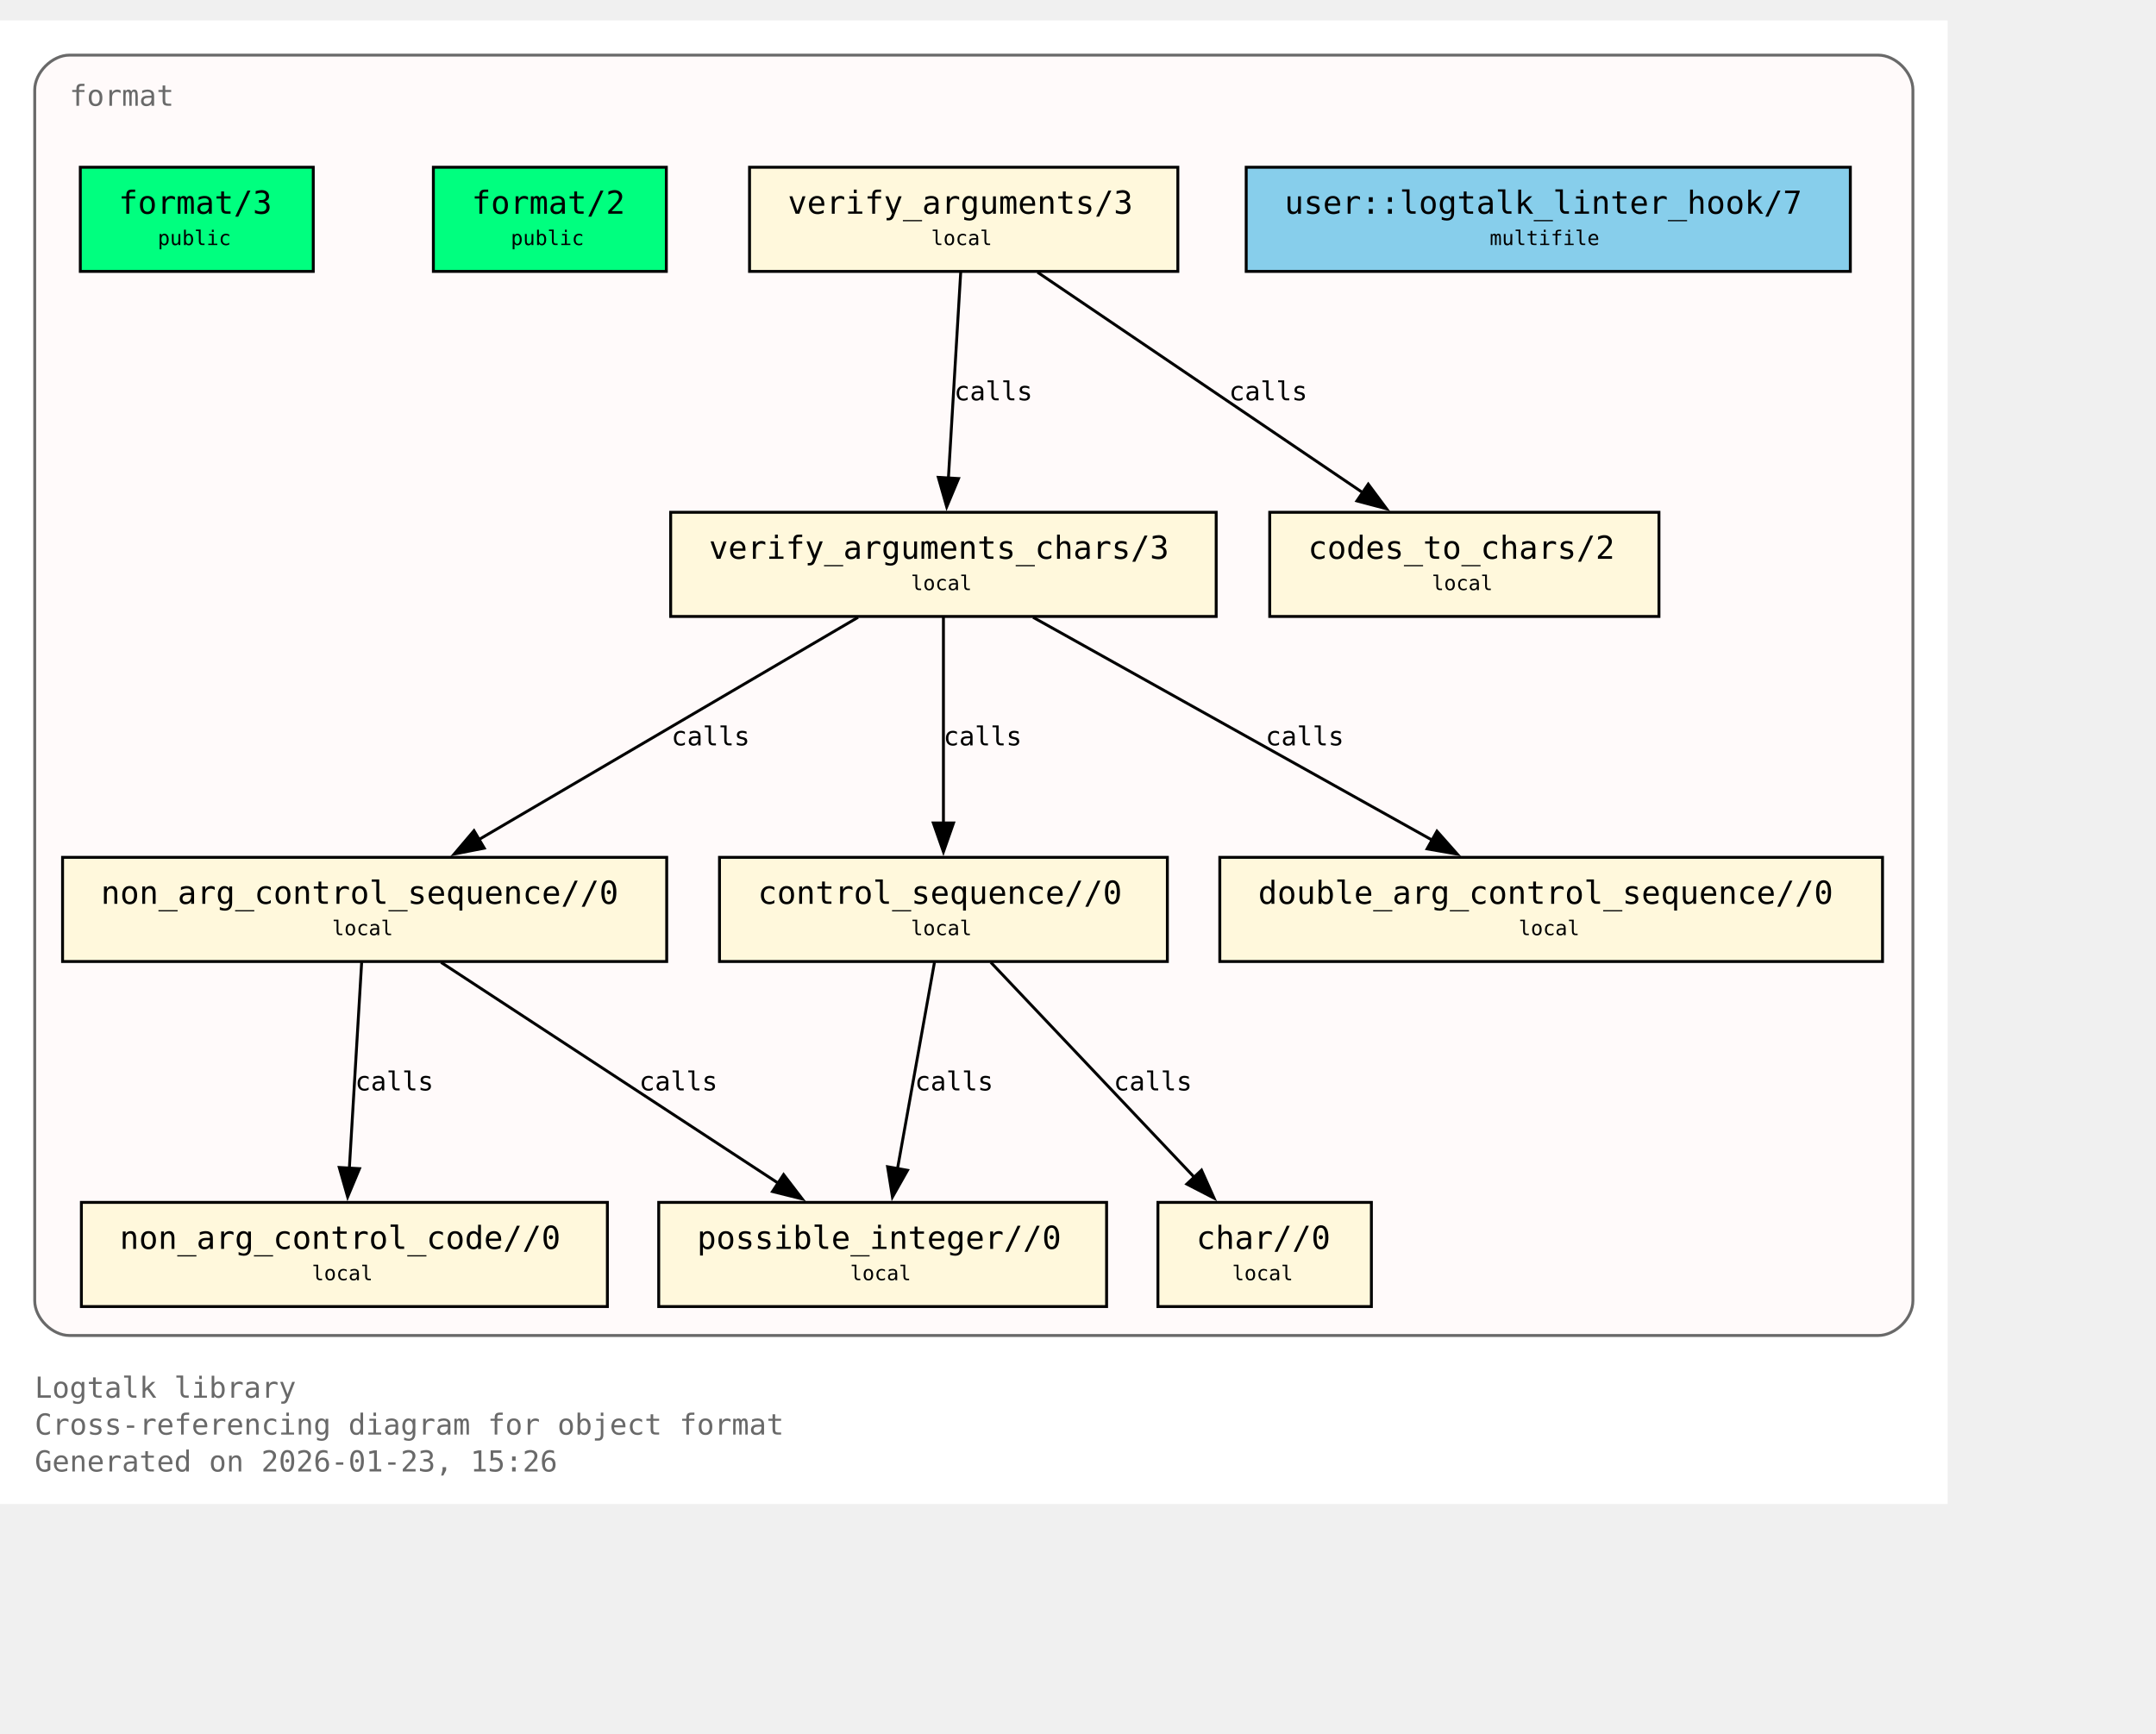
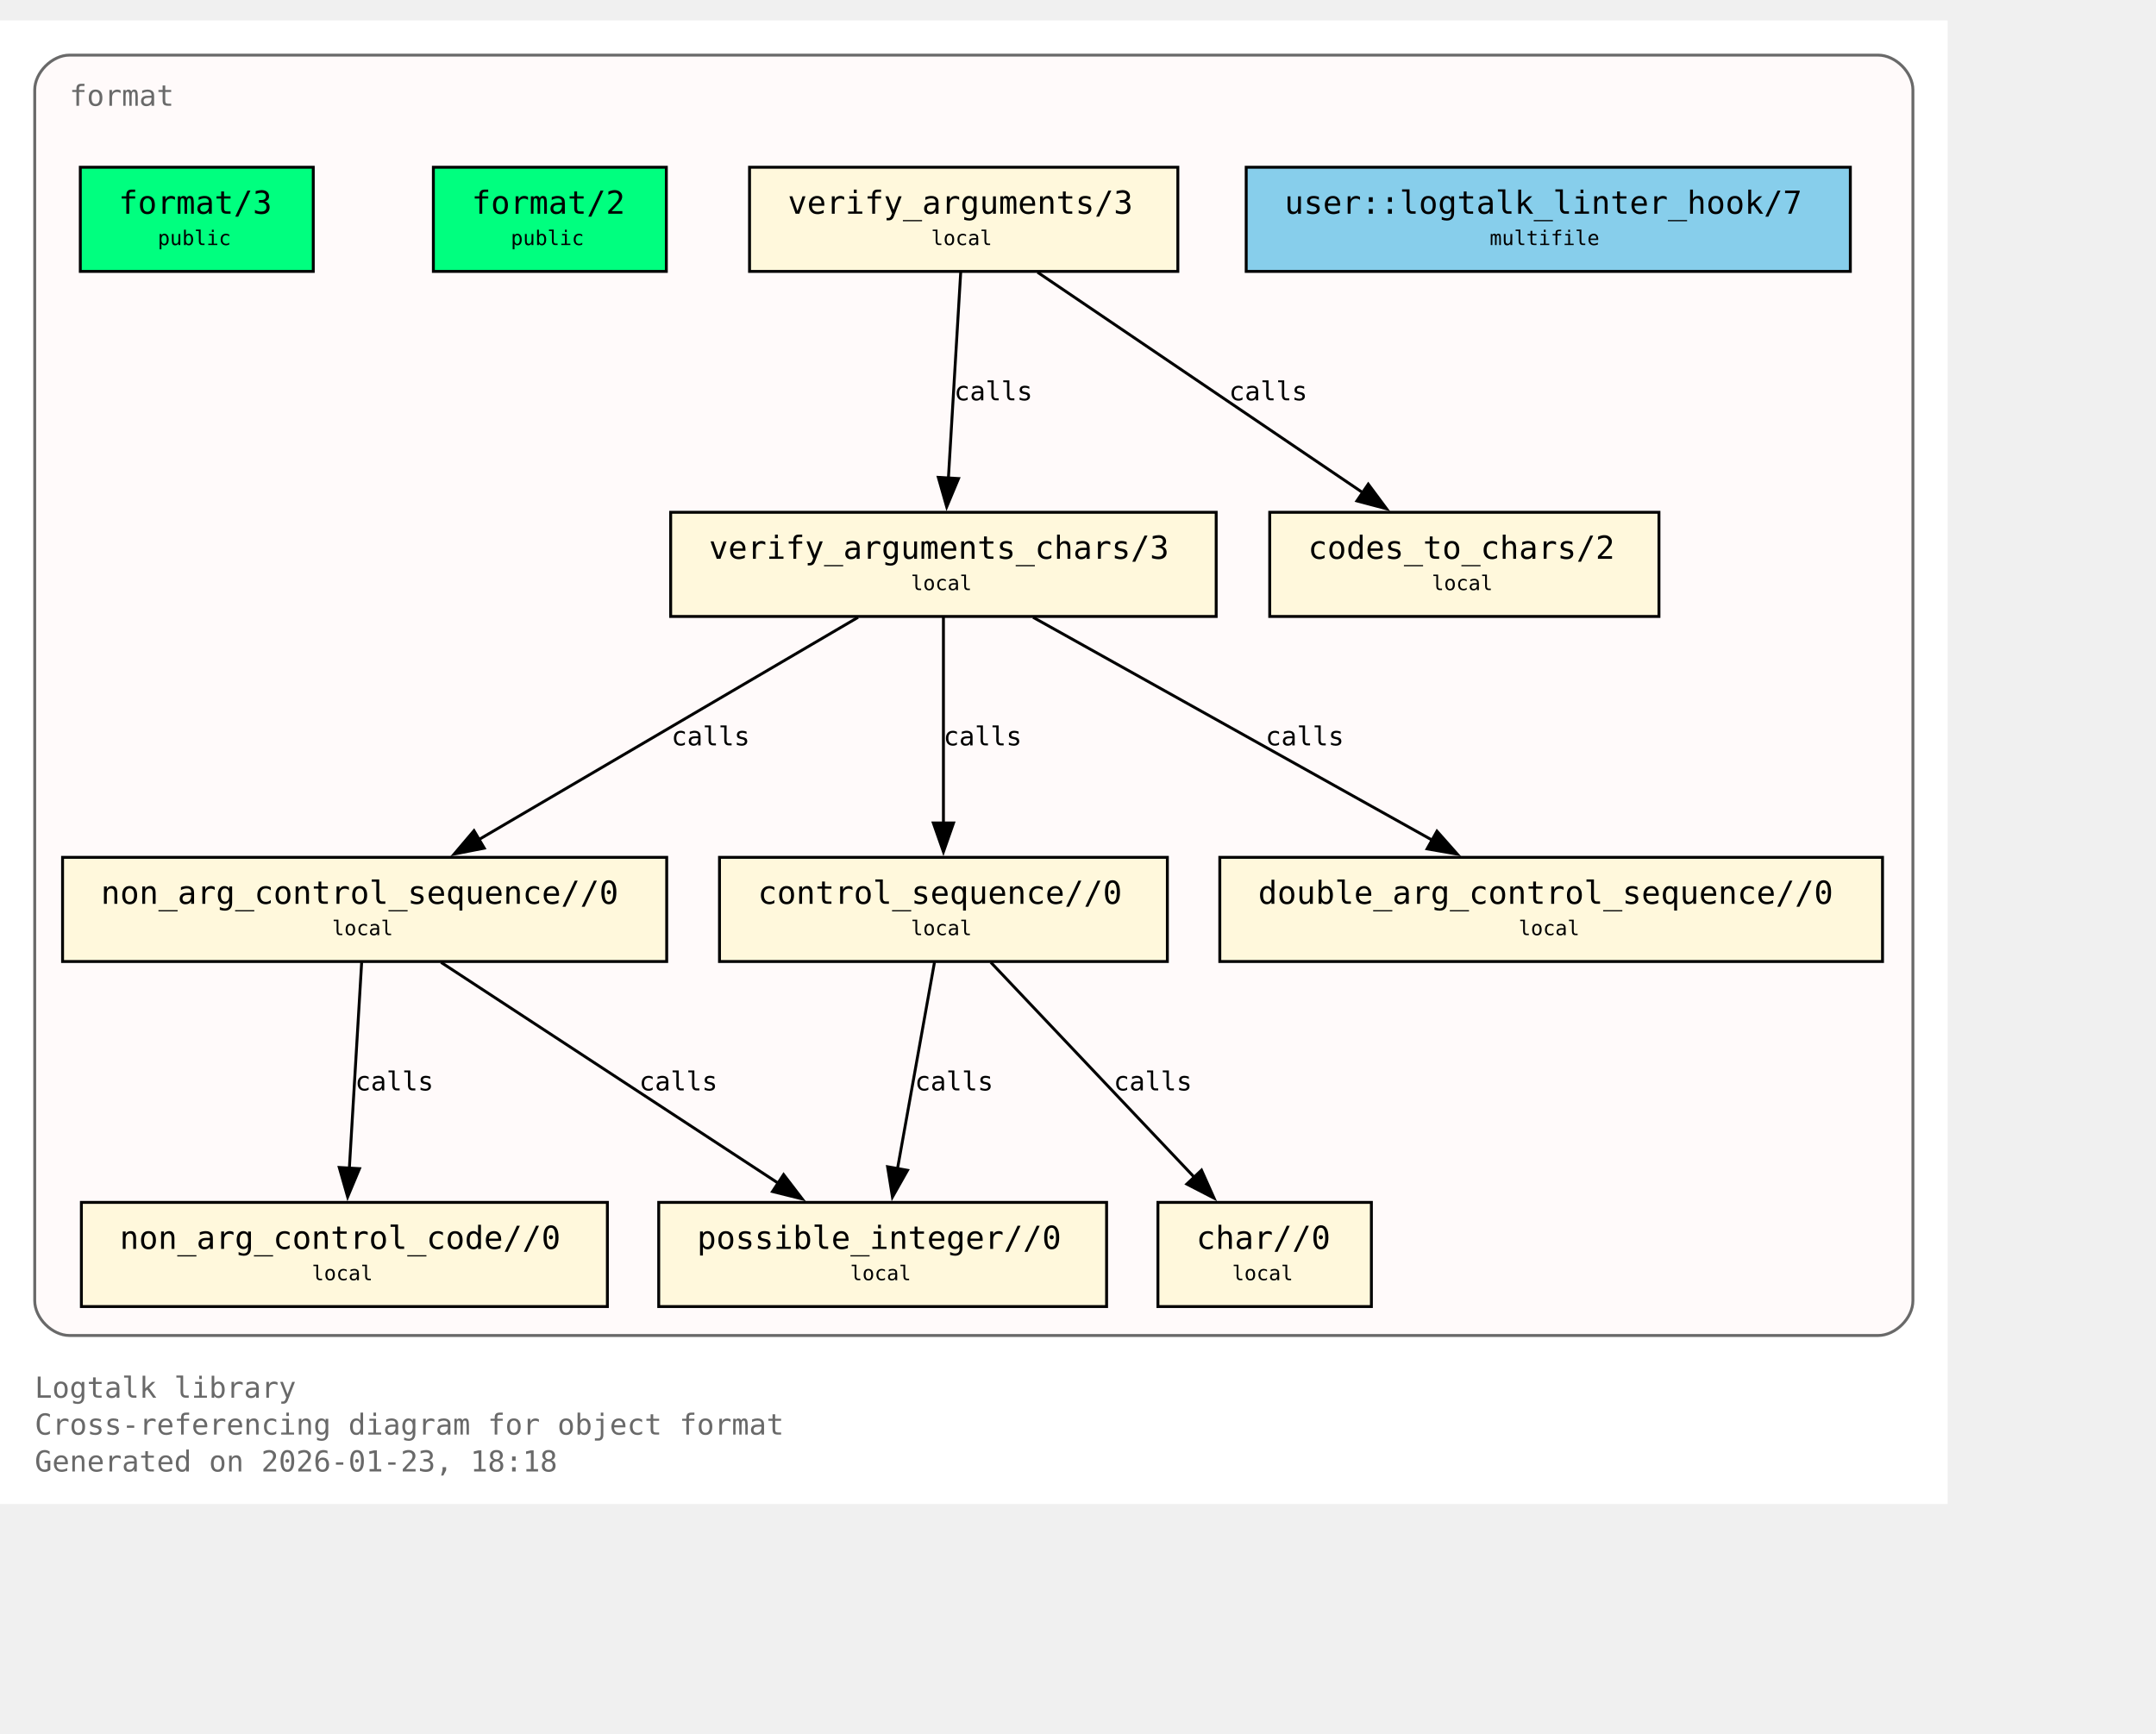
<svg xmlns="http://www.w3.org/2000/svg" xmlns:xlink="http://www.w3.org/1999/xlink" width="817pt" height="657pt" viewBox="72.00 72.00 745.00 585.00">
  <g id="graph0" class="graph" transform="scale(1 1) rotate(0) translate(76 580.75)">
    <polygon fill="white" stroke="none" points="-4,4 -4,-508.75 669,-508.75 669,4 -4,4" />
    <text xml:space="preserve" text-anchor="start" x="8" y="-32.75" font-family="Monospace" font-size="10.00" fill="dimgray">Logtalk library</text>
    <text xml:space="preserve" text-anchor="start" x="8" y="-20" font-family="Monospace" font-size="10.00" fill="dimgray">Cross-referencing diagram for object format</text>
-     <text xml:space="preserve" text-anchor="start" x="8" y="-7.25" font-family="Monospace" font-size="10.00" fill="dimgray">Generated on 2026-01-23, 15:26</text>
+     <text xml:space="preserve" text-anchor="start" x="8" y="-7.25" font-family="Monospace" font-size="10.00" fill="dimgray">Generated on 2026-01-23, 18:18</text>
    <g id="clust1" class="cluster">
      <g id="a_clust1">
        <a xlink:title="format">
          <path fill="snow" stroke="dimgray" d="M20,-54.25C20,-54.25 645,-54.25 645,-54.25 651,-54.25 657,-60.25 657,-66.25 657,-66.25 657,-484.75 657,-484.75 657,-490.75 651,-496.75 645,-496.75 645,-496.75 20,-496.75 20,-496.75 14,-496.75 8,-490.75 8,-484.75 8,-484.75 8,-66.25 8,-66.25 8,-60.25 14,-54.25 20,-54.25" />
          <g id="a_clust1_0">
-             <a xlink:href="https://github.com/LogtalkDotOrg/logtalk3/tree/09a2dfe053e002cc35834296dd43fb52d2b364fc/library/format/format.lgt#L22" xlink:title="https://github.com/LogtalkDotOrg/logtalk3/tree/09a2dfe053e002cc35834296dd43fb52d2b364fc/library/format/format.lgt#L22">
+             <a xlink:href="https://github.com/LogtalkDotOrg/logtalk3/tree/6cc8d3d8bc8e0644f9aedc42beb35d08f4a8452b/library/format/format.lgt#L22" xlink:title="https://github.com/LogtalkDotOrg/logtalk3/tree/6cc8d3d8bc8e0644f9aedc42beb35d08f4a8452b/library/format/format.lgt#L22">
              <text xml:space="preserve" text-anchor="start" x="20" y="-479.25" font-family="Monospace" font-size="10.00" fill="dimgray">format</text>
            </a>
          </g>
        </a>
      </g>
    </g>
    <g id="node1" class="node">
      <polygon fill="springgreen" stroke="black" points="104.25,-458 23.75,-458 23.75,-422 104.25,-422 104.25,-458" />
      <text xml:space="preserve" text-anchor="start" x="31.75" y="-442.7" font-family="Monospace" font-size="9.00"> </text>
      <g id="a_node1_1">
-         <a xlink:href="https://github.com/LogtalkDotOrg/logtalk3/tree/09a2dfe053e002cc35834296dd43fb52d2b364fc/library/format/format.lgt#L31" xlink:title="https://github.com/LogtalkDotOrg/logtalk3/tree/09a2dfe053e002cc35834296dd43fb52d2b364fc/library/format/format.lgt#L31">
+         <a xlink:href="https://github.com/LogtalkDotOrg/logtalk3/tree/6cc8d3d8bc8e0644f9aedc42beb35d08f4a8452b/library/format/format.lgt#L31" xlink:title="https://github.com/LogtalkDotOrg/logtalk3/tree/6cc8d3d8bc8e0644f9aedc42beb35d08f4a8452b/library/format/format.lgt#L31">
          <text xml:space="preserve" text-anchor="start" x="37" y="-441.93" font-family="Monospace" font-size="11.00">format/3</text>
        </a>
      </g>
      <text xml:space="preserve" text-anchor="start" x="91" y="-442.7" font-family="Monospace" font-size="9.00"> </text>
      <text xml:space="preserve" text-anchor="start" x="31.75" y="-430.32" font-family="Monospace" font-size="9.00"> </text>
      <text xml:space="preserve" text-anchor="start" x="50.5" y="-431.1" font-family="Monospace" font-size="7.00">public</text>
      <text xml:space="preserve" text-anchor="start" x="91" y="-430.32" font-family="Monospace" font-size="9.00"> </text>
    </g>
    <g id="node2" class="node">
      <polygon fill="springgreen" stroke="black" points="226.25,-458 145.75,-458 145.75,-422 226.25,-422 226.25,-458" />
      <text xml:space="preserve" text-anchor="start" x="153.75" y="-442.7" font-family="Monospace" font-size="9.00"> </text>
      <g id="a_node2_2">
-         <a xlink:href="https://github.com/LogtalkDotOrg/logtalk3/tree/09a2dfe053e002cc35834296dd43fb52d2b364fc/library/format/format.lgt#L40" xlink:title="https://github.com/LogtalkDotOrg/logtalk3/tree/09a2dfe053e002cc35834296dd43fb52d2b364fc/library/format/format.lgt#L40">
+         <a xlink:href="https://github.com/LogtalkDotOrg/logtalk3/tree/6cc8d3d8bc8e0644f9aedc42beb35d08f4a8452b/library/format/format.lgt#L40" xlink:title="https://github.com/LogtalkDotOrg/logtalk3/tree/6cc8d3d8bc8e0644f9aedc42beb35d08f4a8452b/library/format/format.lgt#L40">
          <text xml:space="preserve" text-anchor="start" x="159" y="-441.93" font-family="Monospace" font-size="11.00">format/2</text>
        </a>
      </g>
      <text xml:space="preserve" text-anchor="start" x="213" y="-442.7" font-family="Monospace" font-size="9.00"> </text>
      <text xml:space="preserve" text-anchor="start" x="153.75" y="-430.32" font-family="Monospace" font-size="9.00"> </text>
      <text xml:space="preserve" text-anchor="start" x="172.5" y="-431.1" font-family="Monospace" font-size="7.00">public</text>
      <text xml:space="preserve" text-anchor="start" x="213" y="-430.32" font-family="Monospace" font-size="9.00"> </text>
    </g>
    <g id="node3" class="node">
      <polygon fill="cornsilk" stroke="black" points="403,-458 255,-458 255,-422 403,-422 403,-458" />
      <text xml:space="preserve" text-anchor="start" x="263" y="-442.7" font-family="Monospace" font-size="9.00"> </text>
      <g id="a_node3_3">
-         <a xlink:href="https://github.com/LogtalkDotOrg/logtalk3/tree/09a2dfe053e002cc35834296dd43fb52d2b364fc/library/format/format.lgt#L123" xlink:title="https://github.com/LogtalkDotOrg/logtalk3/tree/09a2dfe053e002cc35834296dd43fb52d2b364fc/library/format/format.lgt#L123">
+         <a xlink:href="https://github.com/LogtalkDotOrg/logtalk3/tree/6cc8d3d8bc8e0644f9aedc42beb35d08f4a8452b/library/format/format.lgt#L123" xlink:title="https://github.com/LogtalkDotOrg/logtalk3/tree/6cc8d3d8bc8e0644f9aedc42beb35d08f4a8452b/library/format/format.lgt#L123">
          <text xml:space="preserve" text-anchor="start" x="268.25" y="-441.93" font-family="Monospace" font-size="11.00">verify_arguments/3</text>
        </a>
      </g>
      <text xml:space="preserve" text-anchor="start" x="389.75" y="-442.7" font-family="Monospace" font-size="9.00"> </text>
      <text xml:space="preserve" text-anchor="start" x="263" y="-430.32" font-family="Monospace" font-size="9.00"> </text>
      <text xml:space="preserve" text-anchor="start" x="317.75" y="-431.1" font-family="Monospace" font-size="7.00">local</text>
      <text xml:space="preserve" text-anchor="start" x="389.75" y="-430.32" font-family="Monospace" font-size="9.00"> </text>
    </g>
    <g id="node4" class="node">
      <polygon fill="cornsilk" stroke="black" points="416.25,-338.75 227.75,-338.75 227.75,-302.75 416.25,-302.75 416.25,-338.75" />
      <text xml:space="preserve" text-anchor="start" x="235.75" y="-323.45" font-family="Monospace" font-size="9.00"> </text>
      <g id="a_node4_4">
-         <a xlink:href="https://github.com/LogtalkDotOrg/logtalk3/tree/09a2dfe053e002cc35834296dd43fb52d2b364fc/library/format/format.lgt#L140" xlink:title="https://github.com/LogtalkDotOrg/logtalk3/tree/09a2dfe053e002cc35834296dd43fb52d2b364fc/library/format/format.lgt#L140">
+         <a xlink:href="https://github.com/LogtalkDotOrg/logtalk3/tree/6cc8d3d8bc8e0644f9aedc42beb35d08f4a8452b/library/format/format.lgt#L140" xlink:title="https://github.com/LogtalkDotOrg/logtalk3/tree/6cc8d3d8bc8e0644f9aedc42beb35d08f4a8452b/library/format/format.lgt#L140">
          <text xml:space="preserve" text-anchor="start" x="241" y="-322.68" font-family="Monospace" font-size="11.00">verify_arguments_chars/3</text>
        </a>
      </g>
      <text xml:space="preserve" text-anchor="start" x="403" y="-323.45" font-family="Monospace" font-size="9.00"> </text>
      <text xml:space="preserve" text-anchor="start" x="235.75" y="-311.07" font-family="Monospace" font-size="9.00"> </text>
      <text xml:space="preserve" text-anchor="start" x="310.75" y="-311.85" font-family="Monospace" font-size="7.00">local</text>
      <text xml:space="preserve" text-anchor="start" x="403" y="-311.07" font-family="Monospace" font-size="9.00"> </text>
    </g>
    <g id="edge1" class="edge">
      <g id="a_edge1">
-         <a xlink:href="https://github.com/LogtalkDotOrg/logtalk3/tree/09a2dfe053e002cc35834296dd43fb52d2b364fc/library/format/format.lgt#L127" xlink:title="calls">
+         <a xlink:href="https://github.com/LogtalkDotOrg/logtalk3/tree/6cc8d3d8bc8e0644f9aedc42beb35d08f4a8452b/library/format/format.lgt#L127" xlink:title="calls">
          <path fill="none" stroke="black" d="M327.97,-421.7C326.85,-403 325.05,-372.87 323.72,-350.58" />
          <polygon fill="black" stroke="black" points="327.22,-350.41 323.13,-340.63 320.23,-350.82 327.22,-350.41" />
        </a>
      </g>
      <g id="a_edge1-label">
-         <a xlink:href="https://github.com/LogtalkDotOrg/logtalk3/tree/09a2dfe053e002cc35834296dd43fb52d2b364fc/library/format/format.lgt#L127" xlink:title="https://github.com/LogtalkDotOrg/logtalk3/tree/09a2dfe053e002cc35834296dd43fb52d2b364fc/library/format/format.lgt#L127">
+         <a xlink:href="https://github.com/LogtalkDotOrg/logtalk3/tree/6cc8d3d8bc8e0644f9aedc42beb35d08f4a8452b/library/format/format.lgt#L127" xlink:title="https://github.com/LogtalkDotOrg/logtalk3/tree/6cc8d3d8bc8e0644f9aedc42beb35d08f4a8452b/library/format/format.lgt#L127">
          <text xml:space="preserve" text-anchor="start" x="325.71" y="-377.45" font-family="Monospace" font-size="9.00">calls</text>
        </a>
      </g>
    </g>
    <g id="node11" class="node">
      <polygon fill="cornsilk" stroke="black" points="569.25,-338.75 434.75,-338.75 434.75,-302.75 569.25,-302.75 569.25,-338.75" />
      <text xml:space="preserve" text-anchor="start" x="442.75" y="-323.45" font-family="Monospace" font-size="9.00"> </text>
      <g id="a_node11_5">
-         <a xlink:href="https://github.com/LogtalkDotOrg/logtalk3/tree/09a2dfe053e002cc35834296dd43fb52d2b364fc/library/format/format.lgt#L193" xlink:title="https://github.com/LogtalkDotOrg/logtalk3/tree/09a2dfe053e002cc35834296dd43fb52d2b364fc/library/format/format.lgt#L193">
+         <a xlink:href="https://github.com/LogtalkDotOrg/logtalk3/tree/6cc8d3d8bc8e0644f9aedc42beb35d08f4a8452b/library/format/format.lgt#L193" xlink:title="https://github.com/LogtalkDotOrg/logtalk3/tree/6cc8d3d8bc8e0644f9aedc42beb35d08f4a8452b/library/format/format.lgt#L193">
          <text xml:space="preserve" text-anchor="start" x="448" y="-322.68" font-family="Monospace" font-size="11.00">codes_to_chars/2</text>
        </a>
      </g>
      <text xml:space="preserve" text-anchor="start" x="556" y="-323.45" font-family="Monospace" font-size="9.00"> </text>
      <text xml:space="preserve" text-anchor="start" x="442.75" y="-311.07" font-family="Monospace" font-size="9.00"> </text>
      <text xml:space="preserve" text-anchor="start" x="490.75" y="-311.85" font-family="Monospace" font-size="7.00">local</text>
      <text xml:space="preserve" text-anchor="start" x="556" y="-311.07" font-family="Monospace" font-size="9.00"> </text>
    </g>
    <g id="edge2" class="edge">
      <g id="a_edge2">
-         <a xlink:href="https://github.com/LogtalkDotOrg/logtalk3/tree/09a2dfe053e002cc35834296dd43fb52d2b364fc/library/format/format.lgt#L127" xlink:title="calls">
+         <a xlink:href="https://github.com/LogtalkDotOrg/logtalk3/tree/6cc8d3d8bc8e0644f9aedc42beb35d08f4a8452b/library/format/format.lgt#L127" xlink:title="calls">
          <path fill="none" stroke="black" d="M354.53,-421.7C384.3,-401.52 433.67,-368.06 467,-345.47" />
          <polygon fill="black" stroke="black" points="468.8,-348.48 475.12,-339.97 464.87,-342.68 468.8,-348.48" />
        </a>
      </g>
      <g id="a_edge2-label">
-         <a xlink:href="https://github.com/LogtalkDotOrg/logtalk3/tree/09a2dfe053e002cc35834296dd43fb52d2b364fc/library/format/format.lgt#L127" xlink:title="https://github.com/LogtalkDotOrg/logtalk3/tree/09a2dfe053e002cc35834296dd43fb52d2b364fc/library/format/format.lgt#L127">
+         <a xlink:href="https://github.com/LogtalkDotOrg/logtalk3/tree/6cc8d3d8bc8e0644f9aedc42beb35d08f4a8452b/library/format/format.lgt#L127" xlink:title="https://github.com/LogtalkDotOrg/logtalk3/tree/6cc8d3d8bc8e0644f9aedc42beb35d08f4a8452b/library/format/format.lgt#L127">
          <text xml:space="preserve" text-anchor="start" x="420.69" y="-377.45" font-family="Monospace" font-size="9.00">calls</text>
        </a>
      </g>
    </g>
    <g id="node5" class="node">
      <polygon fill="cornsilk" stroke="black" points="226.38,-219.5 17.62,-219.5 17.62,-183.5 226.38,-183.5 226.38,-219.5" />
      <text xml:space="preserve" text-anchor="start" x="25.62" y="-204.2" font-family="Monospace" font-size="9.00"> </text>
      <g id="a_node5_6">
-         <a xlink:href="https://github.com/LogtalkDotOrg/logtalk3/tree/09a2dfe053e002cc35834296dd43fb52d2b364fc/library/format/format.lgt#L163" xlink:title="https://github.com/LogtalkDotOrg/logtalk3/tree/09a2dfe053e002cc35834296dd43fb52d2b364fc/library/format/format.lgt#L163">
+         <a xlink:href="https://github.com/LogtalkDotOrg/logtalk3/tree/6cc8d3d8bc8e0644f9aedc42beb35d08f4a8452b/library/format/format.lgt#L163" xlink:title="https://github.com/LogtalkDotOrg/logtalk3/tree/6cc8d3d8bc8e0644f9aedc42beb35d08f4a8452b/library/format/format.lgt#L163">
          <text xml:space="preserve" text-anchor="start" x="30.88" y="-203.43" font-family="Monospace" font-size="11.00">non_arg_control_sequence//0</text>
        </a>
      </g>
      <text xml:space="preserve" text-anchor="start" x="213.12" y="-204.2" font-family="Monospace" font-size="9.00"> </text>
      <text xml:space="preserve" text-anchor="start" x="25.62" y="-191.82" font-family="Monospace" font-size="9.00"> </text>
      <text xml:space="preserve" text-anchor="start" x="110.75" y="-192.6" font-family="Monospace" font-size="7.00">local</text>
      <text xml:space="preserve" text-anchor="start" x="213.12" y="-191.82" font-family="Monospace" font-size="9.00"> </text>
    </g>
    <g id="edge3" class="edge">
      <g id="a_edge3">
-         <a xlink:href="https://github.com/LogtalkDotOrg/logtalk3/tree/09a2dfe053e002cc35834296dd43fb52d2b364fc/library/format/format.lgt#L142" xlink:title="calls">
+         <a xlink:href="https://github.com/LogtalkDotOrg/logtalk3/tree/6cc8d3d8bc8e0644f9aedc42beb35d08f4a8452b/library/format/format.lgt#L142" xlink:title="calls">
          <path fill="none" stroke="black" d="M292.49,-302.45C257.78,-282.1 200.01,-248.23 161.47,-225.64" />
          <polygon fill="black" stroke="black" points="163.33,-222.68 152.94,-220.64 159.79,-228.71 163.33,-222.68" />
        </a>
      </g>
      <g id="a_edge3-label">
-         <a xlink:href="https://github.com/LogtalkDotOrg/logtalk3/tree/09a2dfe053e002cc35834296dd43fb52d2b364fc/library/format/format.lgt#L142" xlink:title="https://github.com/LogtalkDotOrg/logtalk3/tree/09a2dfe053e002cc35834296dd43fb52d2b364fc/library/format/format.lgt#L142">
+         <a xlink:href="https://github.com/LogtalkDotOrg/logtalk3/tree/6cc8d3d8bc8e0644f9aedc42beb35d08f4a8452b/library/format/format.lgt#L142" xlink:title="https://github.com/LogtalkDotOrg/logtalk3/tree/6cc8d3d8bc8e0644f9aedc42beb35d08f4a8452b/library/format/format.lgt#L142">
          <text xml:space="preserve" text-anchor="start" x="228" y="-258.2" font-family="Monospace" font-size="9.00">calls</text>
        </a>
      </g>
    </g>
    <g id="node7" class="node">
      <polygon fill="cornsilk" stroke="black" points="399.38,-219.5 244.62,-219.5 244.62,-183.5 399.38,-183.5 399.38,-219.5" />
      <text xml:space="preserve" text-anchor="start" x="252.62" y="-204.2" font-family="Monospace" font-size="9.00"> </text>
      <g id="a_node7_7">
-         <a xlink:href="https://github.com/LogtalkDotOrg/logtalk3/tree/09a2dfe053e002cc35834296dd43fb52d2b364fc/library/format/format.lgt#L179" xlink:title="https://github.com/LogtalkDotOrg/logtalk3/tree/09a2dfe053e002cc35834296dd43fb52d2b364fc/library/format/format.lgt#L179">
+         <a xlink:href="https://github.com/LogtalkDotOrg/logtalk3/tree/6cc8d3d8bc8e0644f9aedc42beb35d08f4a8452b/library/format/format.lgt#L179" xlink:title="https://github.com/LogtalkDotOrg/logtalk3/tree/6cc8d3d8bc8e0644f9aedc42beb35d08f4a8452b/library/format/format.lgt#L179">
          <text xml:space="preserve" text-anchor="start" x="257.88" y="-203.43" font-family="Monospace" font-size="11.00">control_sequence//0</text>
        </a>
      </g>
      <text xml:space="preserve" text-anchor="start" x="386.12" y="-204.2" font-family="Monospace" font-size="9.00"> </text>
      <text xml:space="preserve" text-anchor="start" x="252.62" y="-191.82" font-family="Monospace" font-size="9.00"> </text>
      <text xml:space="preserve" text-anchor="start" x="310.75" y="-192.6" font-family="Monospace" font-size="7.00">local</text>
      <text xml:space="preserve" text-anchor="start" x="386.12" y="-191.82" font-family="Monospace" font-size="9.00"> </text>
    </g>
    <g id="edge5" class="edge">
      <g id="a_edge5">
-         <a xlink:href="https://github.com/LogtalkDotOrg/logtalk3/tree/09a2dfe053e002cc35834296dd43fb52d2b364fc/library/format/format.lgt#L149" xlink:title="calls">
+         <a xlink:href="https://github.com/LogtalkDotOrg/logtalk3/tree/6cc8d3d8bc8e0644f9aedc42beb35d08f4a8452b/library/format/format.lgt#L149" xlink:title="calls">
          <path fill="none" stroke="black" d="M322,-302.45C322,-283.75 322,-253.62 322,-231.33" />
          <polygon fill="black" stroke="black" points="325.5,-231.39 322,-221.39 318.5,-231.39 325.5,-231.39" />
        </a>
      </g>
      <g id="a_edge5-label">
-         <a xlink:href="https://github.com/LogtalkDotOrg/logtalk3/tree/09a2dfe053e002cc35834296dd43fb52d2b364fc/library/format/format.lgt#L149" xlink:title="https://github.com/LogtalkDotOrg/logtalk3/tree/09a2dfe053e002cc35834296dd43fb52d2b364fc/library/format/format.lgt#L149">
+         <a xlink:href="https://github.com/LogtalkDotOrg/logtalk3/tree/6cc8d3d8bc8e0644f9aedc42beb35d08f4a8452b/library/format/format.lgt#L149" xlink:title="https://github.com/LogtalkDotOrg/logtalk3/tree/6cc8d3d8bc8e0644f9aedc42beb35d08f4a8452b/library/format/format.lgt#L149">
          <text xml:space="preserve" text-anchor="start" x="322" y="-258.2" font-family="Monospace" font-size="9.00">calls</text>
        </a>
      </g>
    </g>
    <g id="node10" class="node">
      <polygon fill="cornsilk" stroke="black" points="646.5,-219.5 417.5,-219.5 417.5,-183.5 646.5,-183.5 646.5,-219.5" />
      <text xml:space="preserve" text-anchor="start" x="425.5" y="-204.2" font-family="Monospace" font-size="9.00"> </text>
      <g id="a_node10_8">
-         <a xlink:href="https://github.com/LogtalkDotOrg/logtalk3/tree/09a2dfe053e002cc35834296dd43fb52d2b364fc/library/format/format.lgt#L190" xlink:title="https://github.com/LogtalkDotOrg/logtalk3/tree/09a2dfe053e002cc35834296dd43fb52d2b364fc/library/format/format.lgt#L190">
+         <a xlink:href="https://github.com/LogtalkDotOrg/logtalk3/tree/6cc8d3d8bc8e0644f9aedc42beb35d08f4a8452b/library/format/format.lgt#L190" xlink:title="https://github.com/LogtalkDotOrg/logtalk3/tree/6cc8d3d8bc8e0644f9aedc42beb35d08f4a8452b/library/format/format.lgt#L190">
          <text xml:space="preserve" text-anchor="start" x="430.75" y="-203.43" font-family="Monospace" font-size="11.00">double_arg_control_sequence//0</text>
        </a>
      </g>
      <text xml:space="preserve" text-anchor="start" x="633.25" y="-204.2" font-family="Monospace" font-size="9.00"> </text>
      <text xml:space="preserve" text-anchor="start" x="425.5" y="-191.82" font-family="Monospace" font-size="9.00"> </text>
      <text xml:space="preserve" text-anchor="start" x="520.75" y="-192.6" font-family="Monospace" font-size="7.00">local</text>
      <text xml:space="preserve" text-anchor="start" x="633.25" y="-191.82" font-family="Monospace" font-size="9.00"> </text>
    </g>
    <g id="edge4" class="edge">
      <g id="a_edge4">
-         <a xlink:href="https://github.com/LogtalkDotOrg/logtalk3/tree/09a2dfe053e002cc35834296dd43fb52d2b364fc/library/format/format.lgt#L146" xlink:title="calls">
+         <a xlink:href="https://github.com/LogtalkDotOrg/logtalk3/tree/6cc8d3d8bc8e0644f9aedc42beb35d08f4a8452b/library/format/format.lgt#L146" xlink:title="calls">
          <path fill="none" stroke="black" d="M352.99,-302.45C389.59,-282.01 450.6,-247.95 491.07,-225.35" />
          <polygon fill="black" stroke="black" points="492.54,-228.54 499.57,-220.61 489.13,-222.43 492.54,-228.54" />
        </a>
      </g>
      <g id="a_edge4-label">
-         <a xlink:href="https://github.com/LogtalkDotOrg/logtalk3/tree/09a2dfe053e002cc35834296dd43fb52d2b364fc/library/format/format.lgt#L146" xlink:title="https://github.com/LogtalkDotOrg/logtalk3/tree/09a2dfe053e002cc35834296dd43fb52d2b364fc/library/format/format.lgt#L146">
+         <a xlink:href="https://github.com/LogtalkDotOrg/logtalk3/tree/6cc8d3d8bc8e0644f9aedc42beb35d08f4a8452b/library/format/format.lgt#L146" xlink:title="https://github.com/LogtalkDotOrg/logtalk3/tree/6cc8d3d8bc8e0644f9aedc42beb35d08f4a8452b/library/format/format.lgt#L146">
          <text xml:space="preserve" text-anchor="start" x="433.3" y="-258.2" font-family="Monospace" font-size="9.00">calls</text>
        </a>
      </g>
    </g>
    <g id="node6" class="node">
      <polygon fill="cornsilk" stroke="black" points="205.88,-100.25 24.12,-100.25 24.12,-64.25 205.88,-64.25 205.88,-100.25" />
      <text xml:space="preserve" text-anchor="start" x="32.12" y="-84.95" font-family="Monospace" font-size="9.00"> </text>
      <g id="a_node6_9">
-         <a xlink:href="https://github.com/LogtalkDotOrg/logtalk3/tree/09a2dfe053e002cc35834296dd43fb52d2b364fc/library/format/format.lgt#L170" xlink:title="https://github.com/LogtalkDotOrg/logtalk3/tree/09a2dfe053e002cc35834296dd43fb52d2b364fc/library/format/format.lgt#L170">
+         <a xlink:href="https://github.com/LogtalkDotOrg/logtalk3/tree/6cc8d3d8bc8e0644f9aedc42beb35d08f4a8452b/library/format/format.lgt#L170" xlink:title="https://github.com/LogtalkDotOrg/logtalk3/tree/6cc8d3d8bc8e0644f9aedc42beb35d08f4a8452b/library/format/format.lgt#L170">
          <text xml:space="preserve" text-anchor="start" x="37.38" y="-84.17" font-family="Monospace" font-size="11.00">non_arg_control_code//0</text>
        </a>
      </g>
      <text xml:space="preserve" text-anchor="start" x="192.62" y="-84.95" font-family="Monospace" font-size="9.00"> </text>
      <text xml:space="preserve" text-anchor="start" x="32.12" y="-72.58" font-family="Monospace" font-size="9.00"> </text>
      <text xml:space="preserve" text-anchor="start" x="103.75" y="-73.35" font-family="Monospace" font-size="7.00">local</text>
      <text xml:space="preserve" text-anchor="start" x="192.62" y="-72.58" font-family="Monospace" font-size="9.00"> </text>
    </g>
    <g id="edge7" class="edge">
      <g id="a_edge7">
-         <a xlink:href="https://github.com/LogtalkDotOrg/logtalk3/tree/09a2dfe053e002cc35834296dd43fb52d2b364fc/library/format/format.lgt#L167" xlink:title="calls">
+         <a xlink:href="https://github.com/LogtalkDotOrg/logtalk3/tree/6cc8d3d8bc8e0644f9aedc42beb35d08f4a8452b/library/format/format.lgt#L167" xlink:title="calls">
          <path fill="none" stroke="black" d="M120.97,-183.2C119.85,-164.5 118.05,-134.37 116.72,-112.08" />
          <polygon fill="black" stroke="black" points="120.22,-111.91 116.13,-102.13 113.23,-112.32 120.22,-111.91" />
        </a>
      </g>
      <g id="a_edge7-label">
-         <a xlink:href="https://github.com/LogtalkDotOrg/logtalk3/tree/09a2dfe053e002cc35834296dd43fb52d2b364fc/library/format/format.lgt#L167" xlink:title="https://github.com/LogtalkDotOrg/logtalk3/tree/09a2dfe053e002cc35834296dd43fb52d2b364fc/library/format/format.lgt#L167">
+         <a xlink:href="https://github.com/LogtalkDotOrg/logtalk3/tree/6cc8d3d8bc8e0644f9aedc42beb35d08f4a8452b/library/format/format.lgt#L167" xlink:title="https://github.com/LogtalkDotOrg/logtalk3/tree/6cc8d3d8bc8e0644f9aedc42beb35d08f4a8452b/library/format/format.lgt#L167">
          <text xml:space="preserve" text-anchor="start" x="118.71" y="-138.95" font-family="Monospace" font-size="9.00">calls</text>
        </a>
      </g>
    </g>
    <g id="node8" class="node">
      <polygon fill="cornsilk" stroke="black" points="378.38,-100.25 223.62,-100.25 223.62,-64.25 378.38,-64.25 378.38,-100.25" />
      <text xml:space="preserve" text-anchor="start" x="231.62" y="-84.95" font-family="Monospace" font-size="9.00"> </text>
      <g id="a_node8_10">
-         <a xlink:href="https://github.com/LogtalkDotOrg/logtalk3/tree/09a2dfe053e002cc35834296dd43fb52d2b364fc/library/format/format.lgt#L182" xlink:title="https://github.com/LogtalkDotOrg/logtalk3/tree/09a2dfe053e002cc35834296dd43fb52d2b364fc/library/format/format.lgt#L182">
+         <a xlink:href="https://github.com/LogtalkDotOrg/logtalk3/tree/6cc8d3d8bc8e0644f9aedc42beb35d08f4a8452b/library/format/format.lgt#L182" xlink:title="https://github.com/LogtalkDotOrg/logtalk3/tree/6cc8d3d8bc8e0644f9aedc42beb35d08f4a8452b/library/format/format.lgt#L182">
          <text xml:space="preserve" text-anchor="start" x="236.88" y="-84.17" font-family="Monospace" font-size="11.00">possible_integer//0</text>
        </a>
      </g>
      <text xml:space="preserve" text-anchor="start" x="365.12" y="-84.95" font-family="Monospace" font-size="9.00"> </text>
      <text xml:space="preserve" text-anchor="start" x="231.62" y="-72.58" font-family="Monospace" font-size="9.00"> </text>
      <text xml:space="preserve" text-anchor="start" x="289.75" y="-73.35" font-family="Monospace" font-size="7.00">local</text>
      <text xml:space="preserve" text-anchor="start" x="365.12" y="-72.58" font-family="Monospace" font-size="9.00"> </text>
    </g>
    <g id="edge6" class="edge">
      <g id="a_edge6">
-         <a xlink:href="https://github.com/LogtalkDotOrg/logtalk3/tree/09a2dfe053e002cc35834296dd43fb52d2b364fc/library/format/format.lgt#L167" xlink:title="calls">
+         <a xlink:href="https://github.com/LogtalkDotOrg/logtalk3/tree/6cc8d3d8bc8e0644f9aedc42beb35d08f4a8452b/library/format/format.lgt#L167" xlink:title="calls">
          <path fill="none" stroke="black" d="M148.41,-183.2C179.35,-162.94 230.74,-129.27 265.23,-106.68" />
          <polygon fill="black" stroke="black" points="266.77,-109.86 273.21,-101.45 262.93,-104 266.77,-109.86" />
        </a>
      </g>
      <g id="a_edge6-label">
-         <a xlink:href="https://github.com/LogtalkDotOrg/logtalk3/tree/09a2dfe053e002cc35834296dd43fb52d2b364fc/library/format/format.lgt#L167" xlink:title="https://github.com/LogtalkDotOrg/logtalk3/tree/09a2dfe053e002cc35834296dd43fb52d2b364fc/library/format/format.lgt#L167">
+         <a xlink:href="https://github.com/LogtalkDotOrg/logtalk3/tree/6cc8d3d8bc8e0644f9aedc42beb35d08f4a8452b/library/format/format.lgt#L167" xlink:title="https://github.com/LogtalkDotOrg/logtalk3/tree/6cc8d3d8bc8e0644f9aedc42beb35d08f4a8452b/library/format/format.lgt#L167">
          <text xml:space="preserve" text-anchor="start" x="216.87" y="-138.95" font-family="Monospace" font-size="9.00">calls</text>
        </a>
      </g>
    </g>
    <g id="edge8" class="edge">
      <g id="a_edge8">
-         <a xlink:href="https://github.com/LogtalkDotOrg/logtalk3/tree/09a2dfe053e002cc35834296dd43fb52d2b364fc/library/format/format.lgt#L179" xlink:title="calls">
+         <a xlink:href="https://github.com/LogtalkDotOrg/logtalk3/tree/6cc8d3d8bc8e0644f9aedc42beb35d08f4a8452b/library/format/format.lgt#L179" xlink:title="calls">
          <path fill="none" stroke="black" d="M318.9,-183.2C315.54,-164.41 310.11,-134.09 306.11,-111.77" />
          <polygon fill="black" stroke="black" points="309.59,-111.34 304.38,-102.11 302.7,-112.57 309.59,-111.34" />
        </a>
      </g>
      <g id="a_edge8-label">
-         <a xlink:href="https://github.com/LogtalkDotOrg/logtalk3/tree/09a2dfe053e002cc35834296dd43fb52d2b364fc/library/format/format.lgt#L179" xlink:title="https://github.com/LogtalkDotOrg/logtalk3/tree/09a2dfe053e002cc35834296dd43fb52d2b364fc/library/format/format.lgt#L179">
+         <a xlink:href="https://github.com/LogtalkDotOrg/logtalk3/tree/6cc8d3d8bc8e0644f9aedc42beb35d08f4a8452b/library/format/format.lgt#L179" xlink:title="https://github.com/LogtalkDotOrg/logtalk3/tree/6cc8d3d8bc8e0644f9aedc42beb35d08f4a8452b/library/format/format.lgt#L179">
          <text xml:space="preserve" text-anchor="start" x="312.13" y="-138.95" font-family="Monospace" font-size="9.00">calls</text>
        </a>
      </g>
    </g>
    <g id="node9" class="node">
      <polygon fill="cornsilk" stroke="black" points="469.88,-100.25 396.12,-100.25 396.12,-64.25 469.88,-64.25 469.88,-100.25" />
      <text xml:space="preserve" text-anchor="start" x="404.12" y="-84.95" font-family="Monospace" font-size="9.00"> </text>
      <g id="a_node9_11">
-         <a xlink:href="https://github.com/LogtalkDotOrg/logtalk3/tree/09a2dfe053e002cc35834296dd43fb52d2b364fc/library/format/format.lgt#L187" xlink:title="https://github.com/LogtalkDotOrg/logtalk3/tree/09a2dfe053e002cc35834296dd43fb52d2b364fc/library/format/format.lgt#L187">
+         <a xlink:href="https://github.com/LogtalkDotOrg/logtalk3/tree/6cc8d3d8bc8e0644f9aedc42beb35d08f4a8452b/library/format/format.lgt#L187" xlink:title="https://github.com/LogtalkDotOrg/logtalk3/tree/6cc8d3d8bc8e0644f9aedc42beb35d08f4a8452b/library/format/format.lgt#L187">
          <text xml:space="preserve" text-anchor="start" x="409.38" y="-84.17" font-family="Monospace" font-size="11.00">char//0</text>
        </a>
      </g>
      <text xml:space="preserve" text-anchor="start" x="456.62" y="-84.95" font-family="Monospace" font-size="9.00"> </text>
      <text xml:space="preserve" text-anchor="start" x="404.12" y="-72.58" font-family="Monospace" font-size="9.00"> </text>
      <text xml:space="preserve" text-anchor="start" x="421.75" y="-73.35" font-family="Monospace" font-size="7.00">local</text>
      <text xml:space="preserve" text-anchor="start" x="456.62" y="-72.58" font-family="Monospace" font-size="9.00"> </text>
    </g>
    <g id="edge9" class="edge">
      <g id="a_edge9">
-         <a xlink:href="https://github.com/LogtalkDotOrg/logtalk3/tree/09a2dfe053e002cc35834296dd43fb52d2b364fc/library/format/format.lgt#L179" xlink:title="calls">
+         <a xlink:href="https://github.com/LogtalkDotOrg/logtalk3/tree/6cc8d3d8bc8e0644f9aedc42beb35d08f4a8452b/library/format/format.lgt#L179" xlink:title="calls">
          <path fill="none" stroke="black" d="M338.38,-183.2C356.99,-163.54 387.54,-131.27 408.87,-108.74" />
          <polygon fill="black" stroke="black" points="411.18,-111.39 415.51,-101.72 406.1,-106.58 411.18,-111.39" />
        </a>
      </g>
      <g id="a_edge9-label">
-         <a xlink:href="https://github.com/LogtalkDotOrg/logtalk3/tree/09a2dfe053e002cc35834296dd43fb52d2b364fc/library/format/format.lgt#L179" xlink:title="https://github.com/LogtalkDotOrg/logtalk3/tree/09a2dfe053e002cc35834296dd43fb52d2b364fc/library/format/format.lgt#L179">
+         <a xlink:href="https://github.com/LogtalkDotOrg/logtalk3/tree/6cc8d3d8bc8e0644f9aedc42beb35d08f4a8452b/library/format/format.lgt#L179" xlink:title="https://github.com/LogtalkDotOrg/logtalk3/tree/6cc8d3d8bc8e0644f9aedc42beb35d08f4a8452b/library/format/format.lgt#L179">
          <text xml:space="preserve" text-anchor="start" x="380.83" y="-138.95" font-family="Monospace" font-size="9.00">calls</text>
        </a>
      </g>
    </g>
    <g id="node12" class="node">
      <polygon fill="skyblue" stroke="black" points="635.38,-458 426.62,-458 426.62,-422 635.38,-422 635.38,-458" />
      <text xml:space="preserve" text-anchor="start" x="434.62" y="-442.7" font-family="Monospace" font-size="9.00"> </text>
      <g id="a_node12_12">
-         <a xlink:href="https://github.com/LogtalkDotOrg/logtalk3/tree/09a2dfe053e002cc35834296dd43fb52d2b364fc/library/format/format.lgt#L110" xlink:title="https://github.com/LogtalkDotOrg/logtalk3/tree/09a2dfe053e002cc35834296dd43fb52d2b364fc/library/format/format.lgt#L110">
+         <a xlink:href="https://github.com/LogtalkDotOrg/logtalk3/tree/6cc8d3d8bc8e0644f9aedc42beb35d08f4a8452b/library/format/format.lgt#L110" xlink:title="https://github.com/LogtalkDotOrg/logtalk3/tree/6cc8d3d8bc8e0644f9aedc42beb35d08f4a8452b/library/format/format.lgt#L110">
          <text xml:space="preserve" text-anchor="start" x="439.88" y="-441.93" font-family="Monospace" font-size="11.00">user::logtalk_linter_hook/7</text>
        </a>
      </g>
      <text xml:space="preserve" text-anchor="start" x="622.12" y="-442.7" font-family="Monospace" font-size="9.00"> </text>
      <text xml:space="preserve" text-anchor="start" x="434.62" y="-430.32" font-family="Monospace" font-size="9.00"> </text>
      <text xml:space="preserve" text-anchor="start" x="510.75" y="-431.1" font-family="Monospace" font-size="7.00">multifile</text>
      <text xml:space="preserve" text-anchor="start" x="622.12" y="-430.32" font-family="Monospace" font-size="9.00"> </text>
    </g>
  </g>
</svg>
